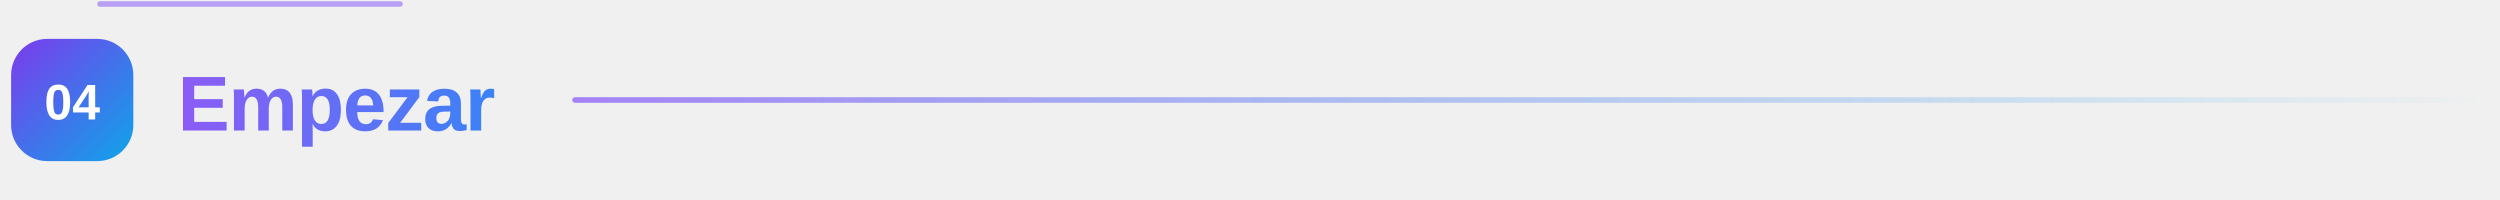
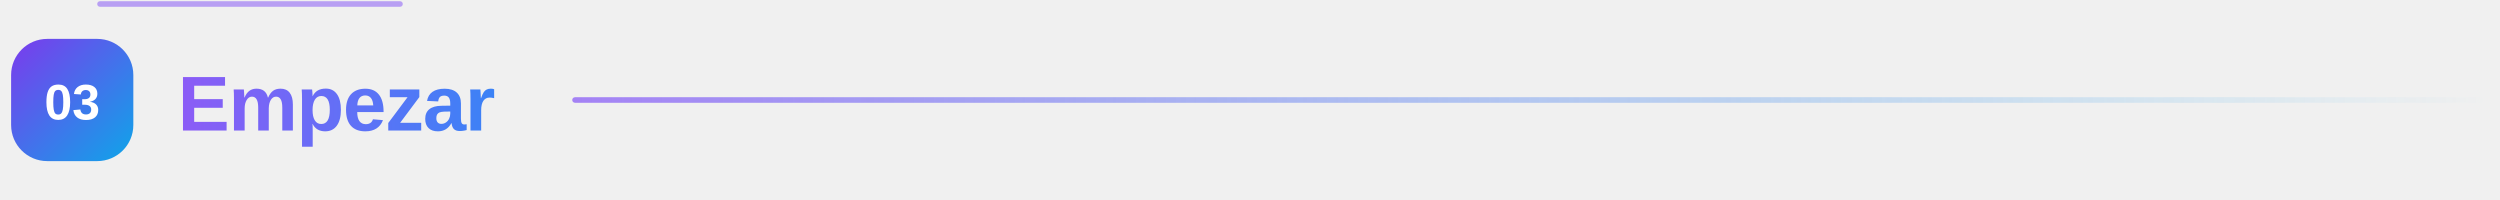
<svg xmlns="http://www.w3.org/2000/svg" width="900" height="72" viewBox="0 0 900 72" role="img" aria-label="Empezar" data-readme-motion="subtle">
  <defs>
    <linearGradient id="g" x1="0" y1="0" x2="1" y2="1">
      <stop offset="0" stop-color="#7c3aed" />
      <stop offset="1" stop-color="#0ea5e9" />
    </linearGradient>
    <linearGradient id="t" x1="0" y1="0" x2="1" y2="0">
      <stop offset="0" stop-color="#8b5cf6" />
      <stop offset="1" stop-color="#3b82f6" />
    </linearGradient>
    <linearGradient id="l" x1="0" y1="0" x2="1" y2="0">
      <stop offset="0" stop-color="#8b5cf6" stop-opacity="0.75" />
      <stop offset="1" stop-color="#0ea5e9" stop-opacity="0" />
    </linearGradient>
    <style>text { font-family: "Segoe UI", -apple-system, BlinkMacSystemFont, "Helvetica Neue", Arial, sans-serif; }</style>
  </defs>
  <rect x="4" y="14" width="44" height="44" rx="13" fill="url(#g)" />
-   <text x="26" y="43" text-anchor="middle" style="font-size:18px;font-weight:800;fill:#ffffff">04</text>
+   <text x="26" y="43" text-anchor="middle" style="font-size:18px;font-weight:800;fill:#ffffff">03</text>
  <text x="64" y="47" style="font-size:28px;font-weight:800;letter-spacing:-0.4px" fill="url(#t)">Empezar</text>
  <rect x="206" y="35" width="688" height="2" rx="1" fill="url(#l)" />
  <style data-readme-builder-motion="1">
@keyframes rb-accent {0%,100%{filter:brightness(1)}50%{filter:brightness(1.3)}}
@keyframes rb-trace {from{stroke-dashoffset:900}to{stroke-dashoffset:0}}
svg[data-readme-motion] .rb-motion-line{animation:rb-trace 2s ease-in-out 2;stroke-dasharray:108 900;stroke-dashoffset:0;opacity:.55}
svg[data-readme-motion] &gt; path,svg[data-readme-motion] &gt; g:not(.rb-motion-layer){animation:rb-accent 2s ease-in-out 2}
@media (prefers-reduced-motion:reduce){svg[data-readme-motion] .rb-motion-line,svg[data-readme-motion] &gt; path,svg[data-readme-motion] &gt; g:not(.rb-motion-layer){animation:none!important;filter:none!important}}
</style>
  <g class="rb-motion-layer" aria-hidden="true" pointer-events="none">
    <path class="rb-motion-line" d="M36 1.44h828" fill="none" stroke="#8b5cf6" stroke-width="2" stroke-linecap="round" />
  </g>
</svg>
